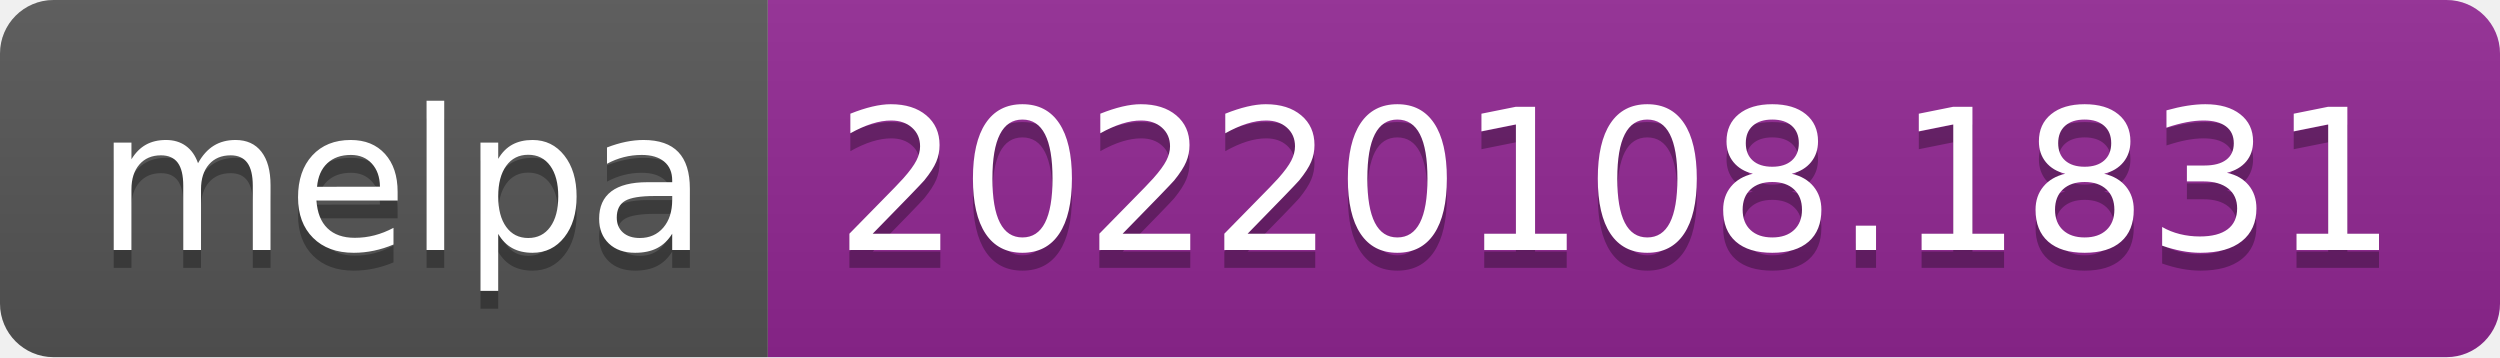
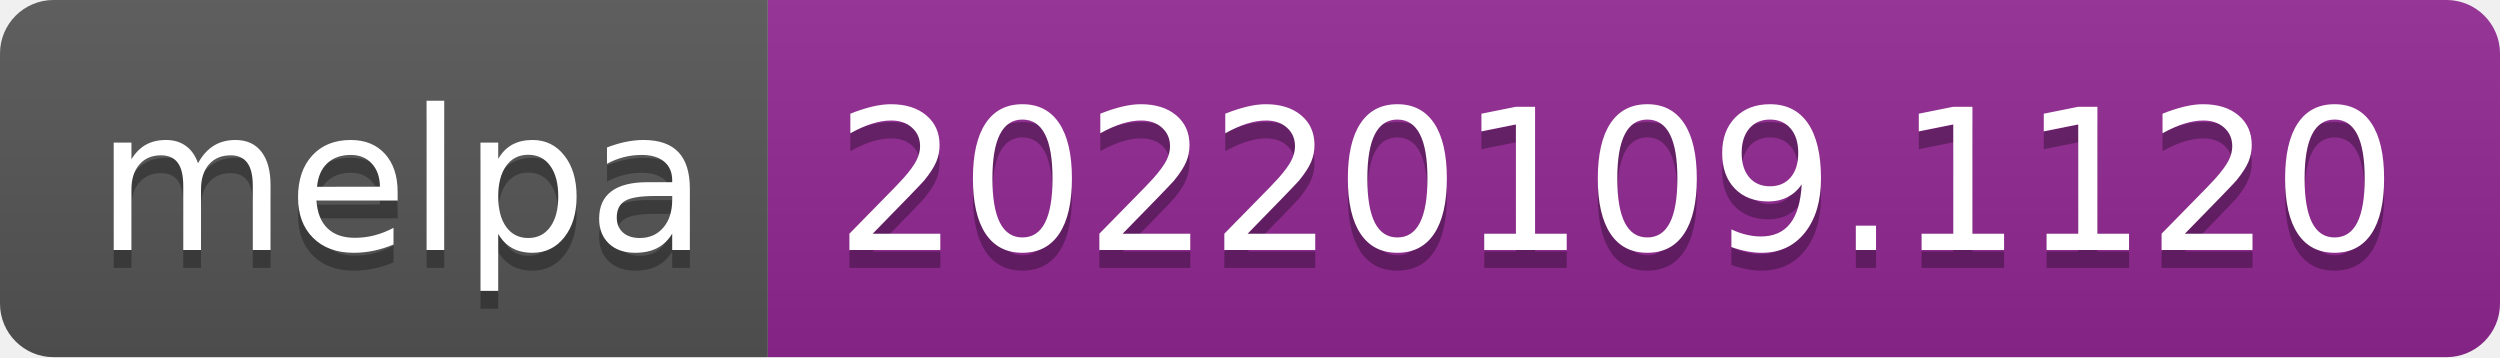
- <svg xmlns="http://www.w3.org/2000/svg" width="140" height="20" role="img" aria-label="melpa: 20220108.1831">
+ <svg xmlns="http://www.w3.org/2000/svg" width="140" height="20" role="img" aria-label="melpa: 20220109.1120">
  <linearGradient id="s" x2="0" y2="100%">
    <stop offset="0" stop-color="#bbb" stop-opacity=".1" />
    <stop offset="1" stop-opacity=".1" />
  </linearGradient>
  <clipPath id="r">
    <rect width="140" height="20" rx="3" fill="#fff" />
  </clipPath>
  <g clip-path="url(#r)">
    <rect width="43" height="20" fill="#555" />
    <rect x="43" width="97" height="20" fill="#922793" />
    <rect width="140" height="20" fill="url(#s)" />
  </g>
  <g fill="#fff" text-anchor="middle" font-family="Verdana,Geneva,DejaVu Sans,sans-serif" text-rendering="geometricPrecision" font-size="110">
    <text aria-hidden="true" x="225" y="150" fill="#010101" fill-opacity=".3" transform="scale(.1)" textLength="330">melpa</text>
    <text x="225" y="140" transform="scale(.1)" fill="#fff" textLength="330">melpa</text>
-     <text aria-hidden="true" x="905" y="150" fill="#010101" fill-opacity=".3" transform="scale(.1)" textLength="870">20220108.1831</text>
-     <text x="905" y="140" transform="scale(.1)" fill="#fff" textLength="870">20220108.1831</text>
+     <text aria-hidden="true" x="905" y="150" fill="#010101" fill-opacity=".3" transform="scale(.1)" textLength="870">20220109.1120</text>
+     <text x="905" y="140" transform="scale(.1)" fill="#fff" textLength="870">20220109.1120</text>
  </g>
</svg>
